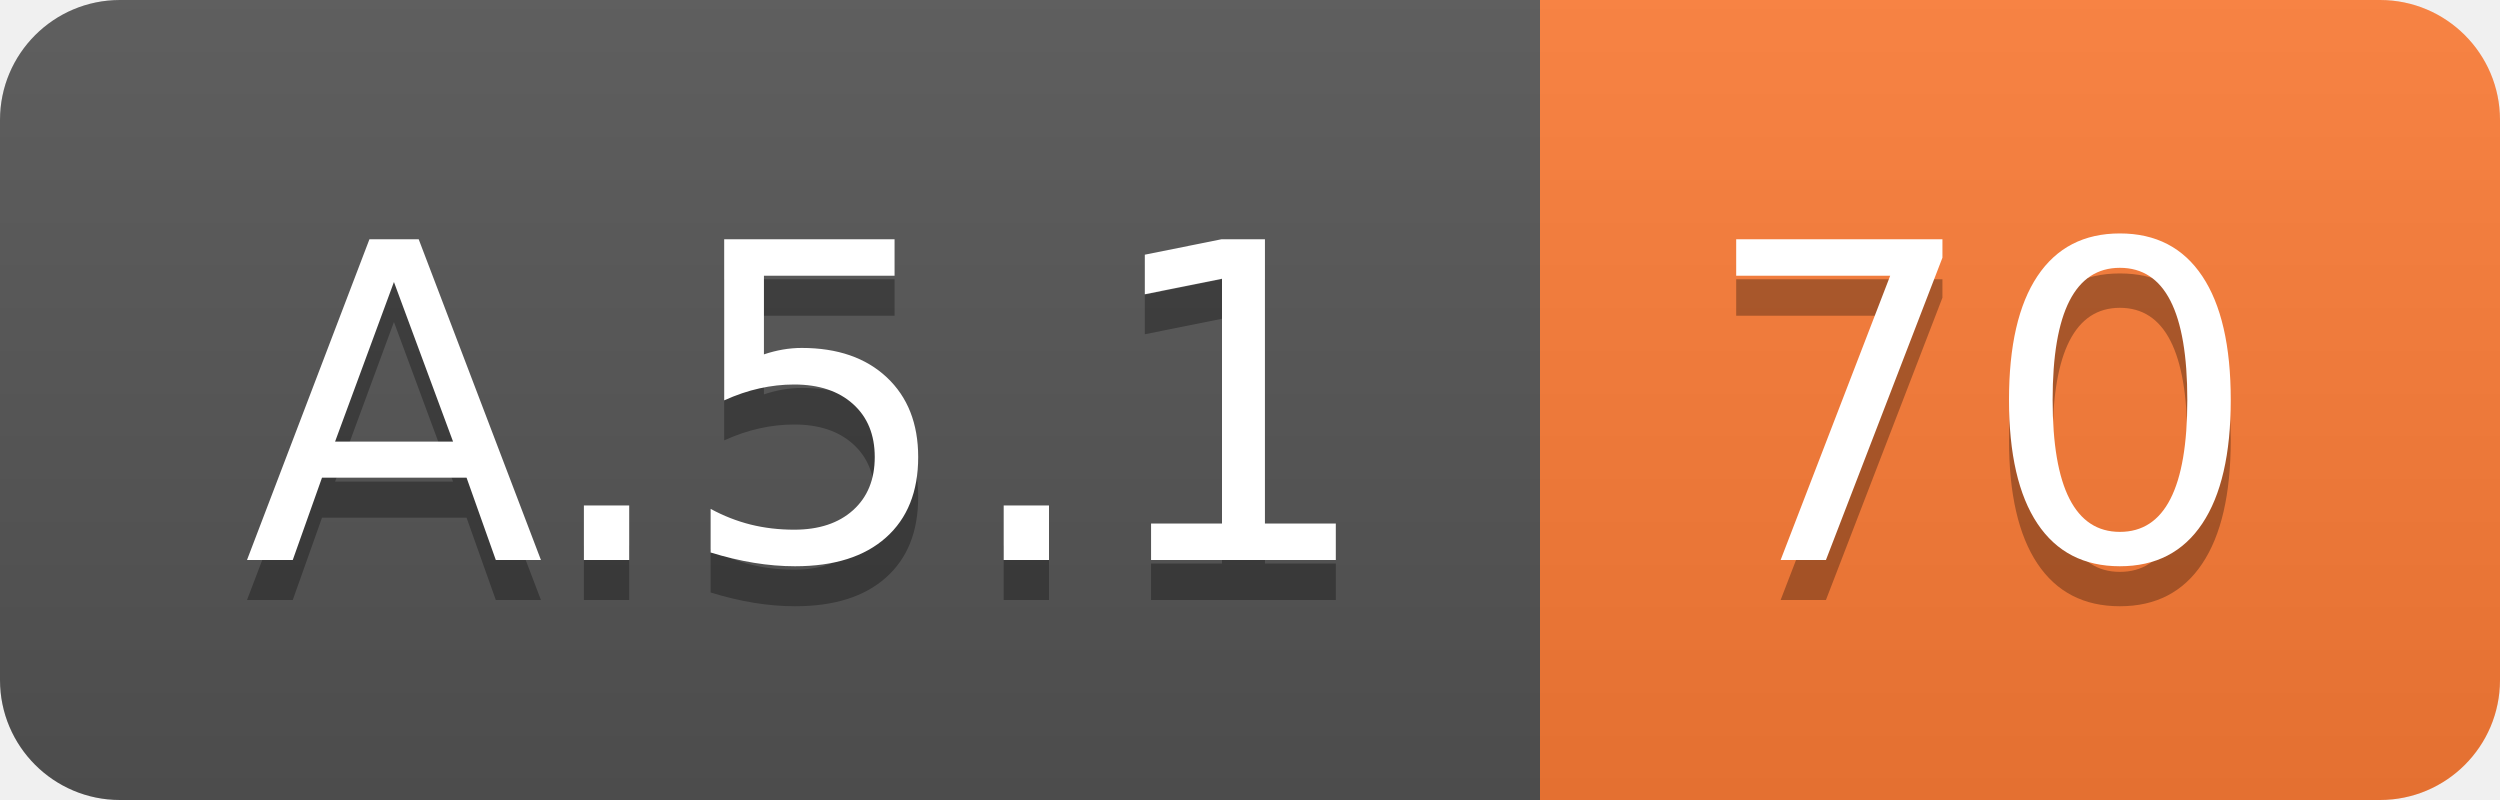
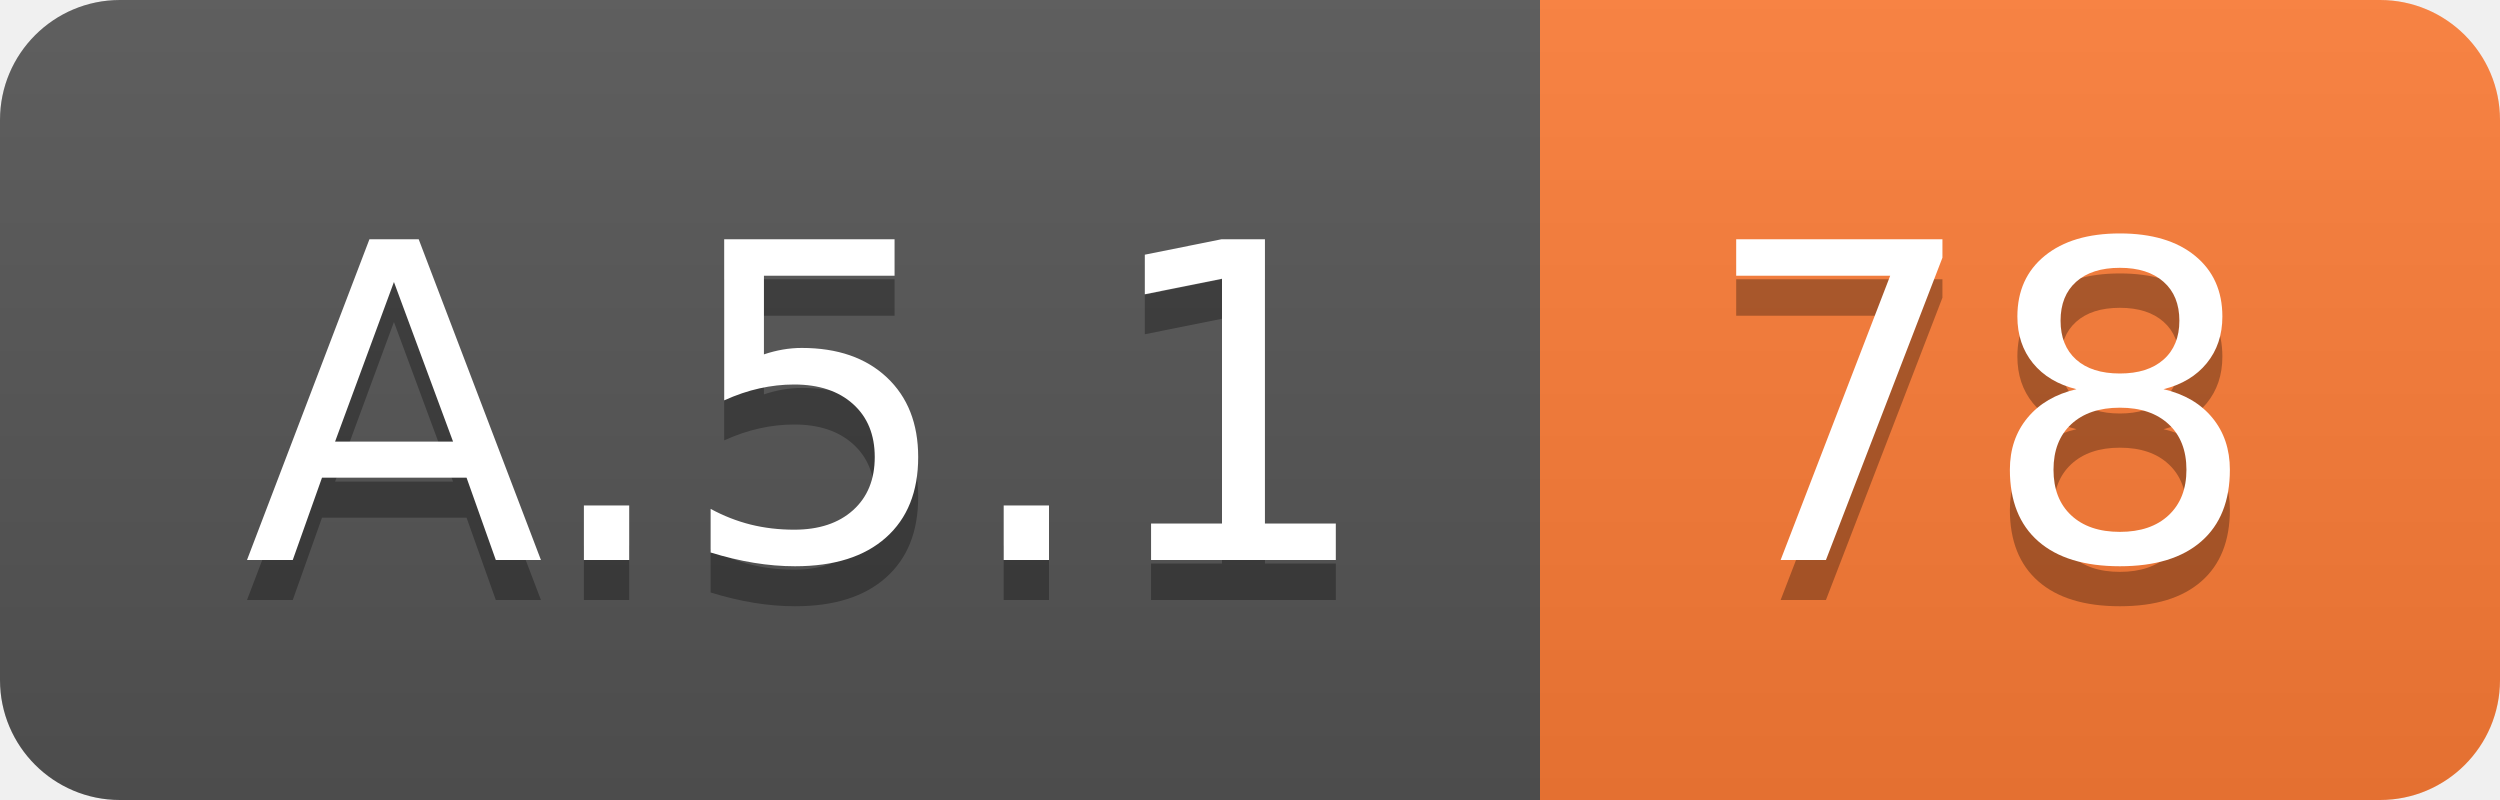
<svg xmlns="http://www.w3.org/2000/svg" width="62.5" height="20">
  <linearGradient id="smooth" x2="0" y2="100%">
    <stop offset="0" stop-color="#bbb" stop-opacity=".1" />
    <stop offset="1" stop-opacity=".1" />
  </linearGradient>
  <clipPath id="round">
    <rect width="62.5" height="20" rx="3" fill="#fff" />
  </clipPath>
  <g clip-path="url(#round)">
    <rect width="38.5" height="20" fill="#555" />
    <rect x="38.5" width="24.0" height="20" fill="#fe7d37" />
    <rect width="62.5" height="20" fill="url(#smooth)" />
  </g>
  <g fill="#fff" text-anchor="middle" font-family="DejaVu Sans,Verdana,Geneva,sans-serif" font-size="110">
    <text x="202.5" y="150" fill="#010101" fill-opacity=".3" transform="scale(0.1)" textLength="285.0" lengthAdjust="spacing">A.5.1</text>
    <text x="202.5" y="140" transform="scale(0.1)" textLength="285.0" lengthAdjust="spacing">A.5.1</text>
-     <text x="495.0" y="150" fill="#010101" fill-opacity=".3" transform="scale(0.1)" textLength="140.0" lengthAdjust="spacing">70</text>
-     <text x="495.0" y="140" transform="scale(0.1)" textLength="140.0" lengthAdjust="spacing">70</text>
+     <text x="495.0" y="150" fill="#010101" fill-opacity=".3" transform="scale(0.1)" textLength="140.0" lengthAdjust="spacing">78</text>
+     <text x="495.0" y="140" transform="scale(0.1)" textLength="140.0" lengthAdjust="spacing">78</text>
  </g>
</svg>
